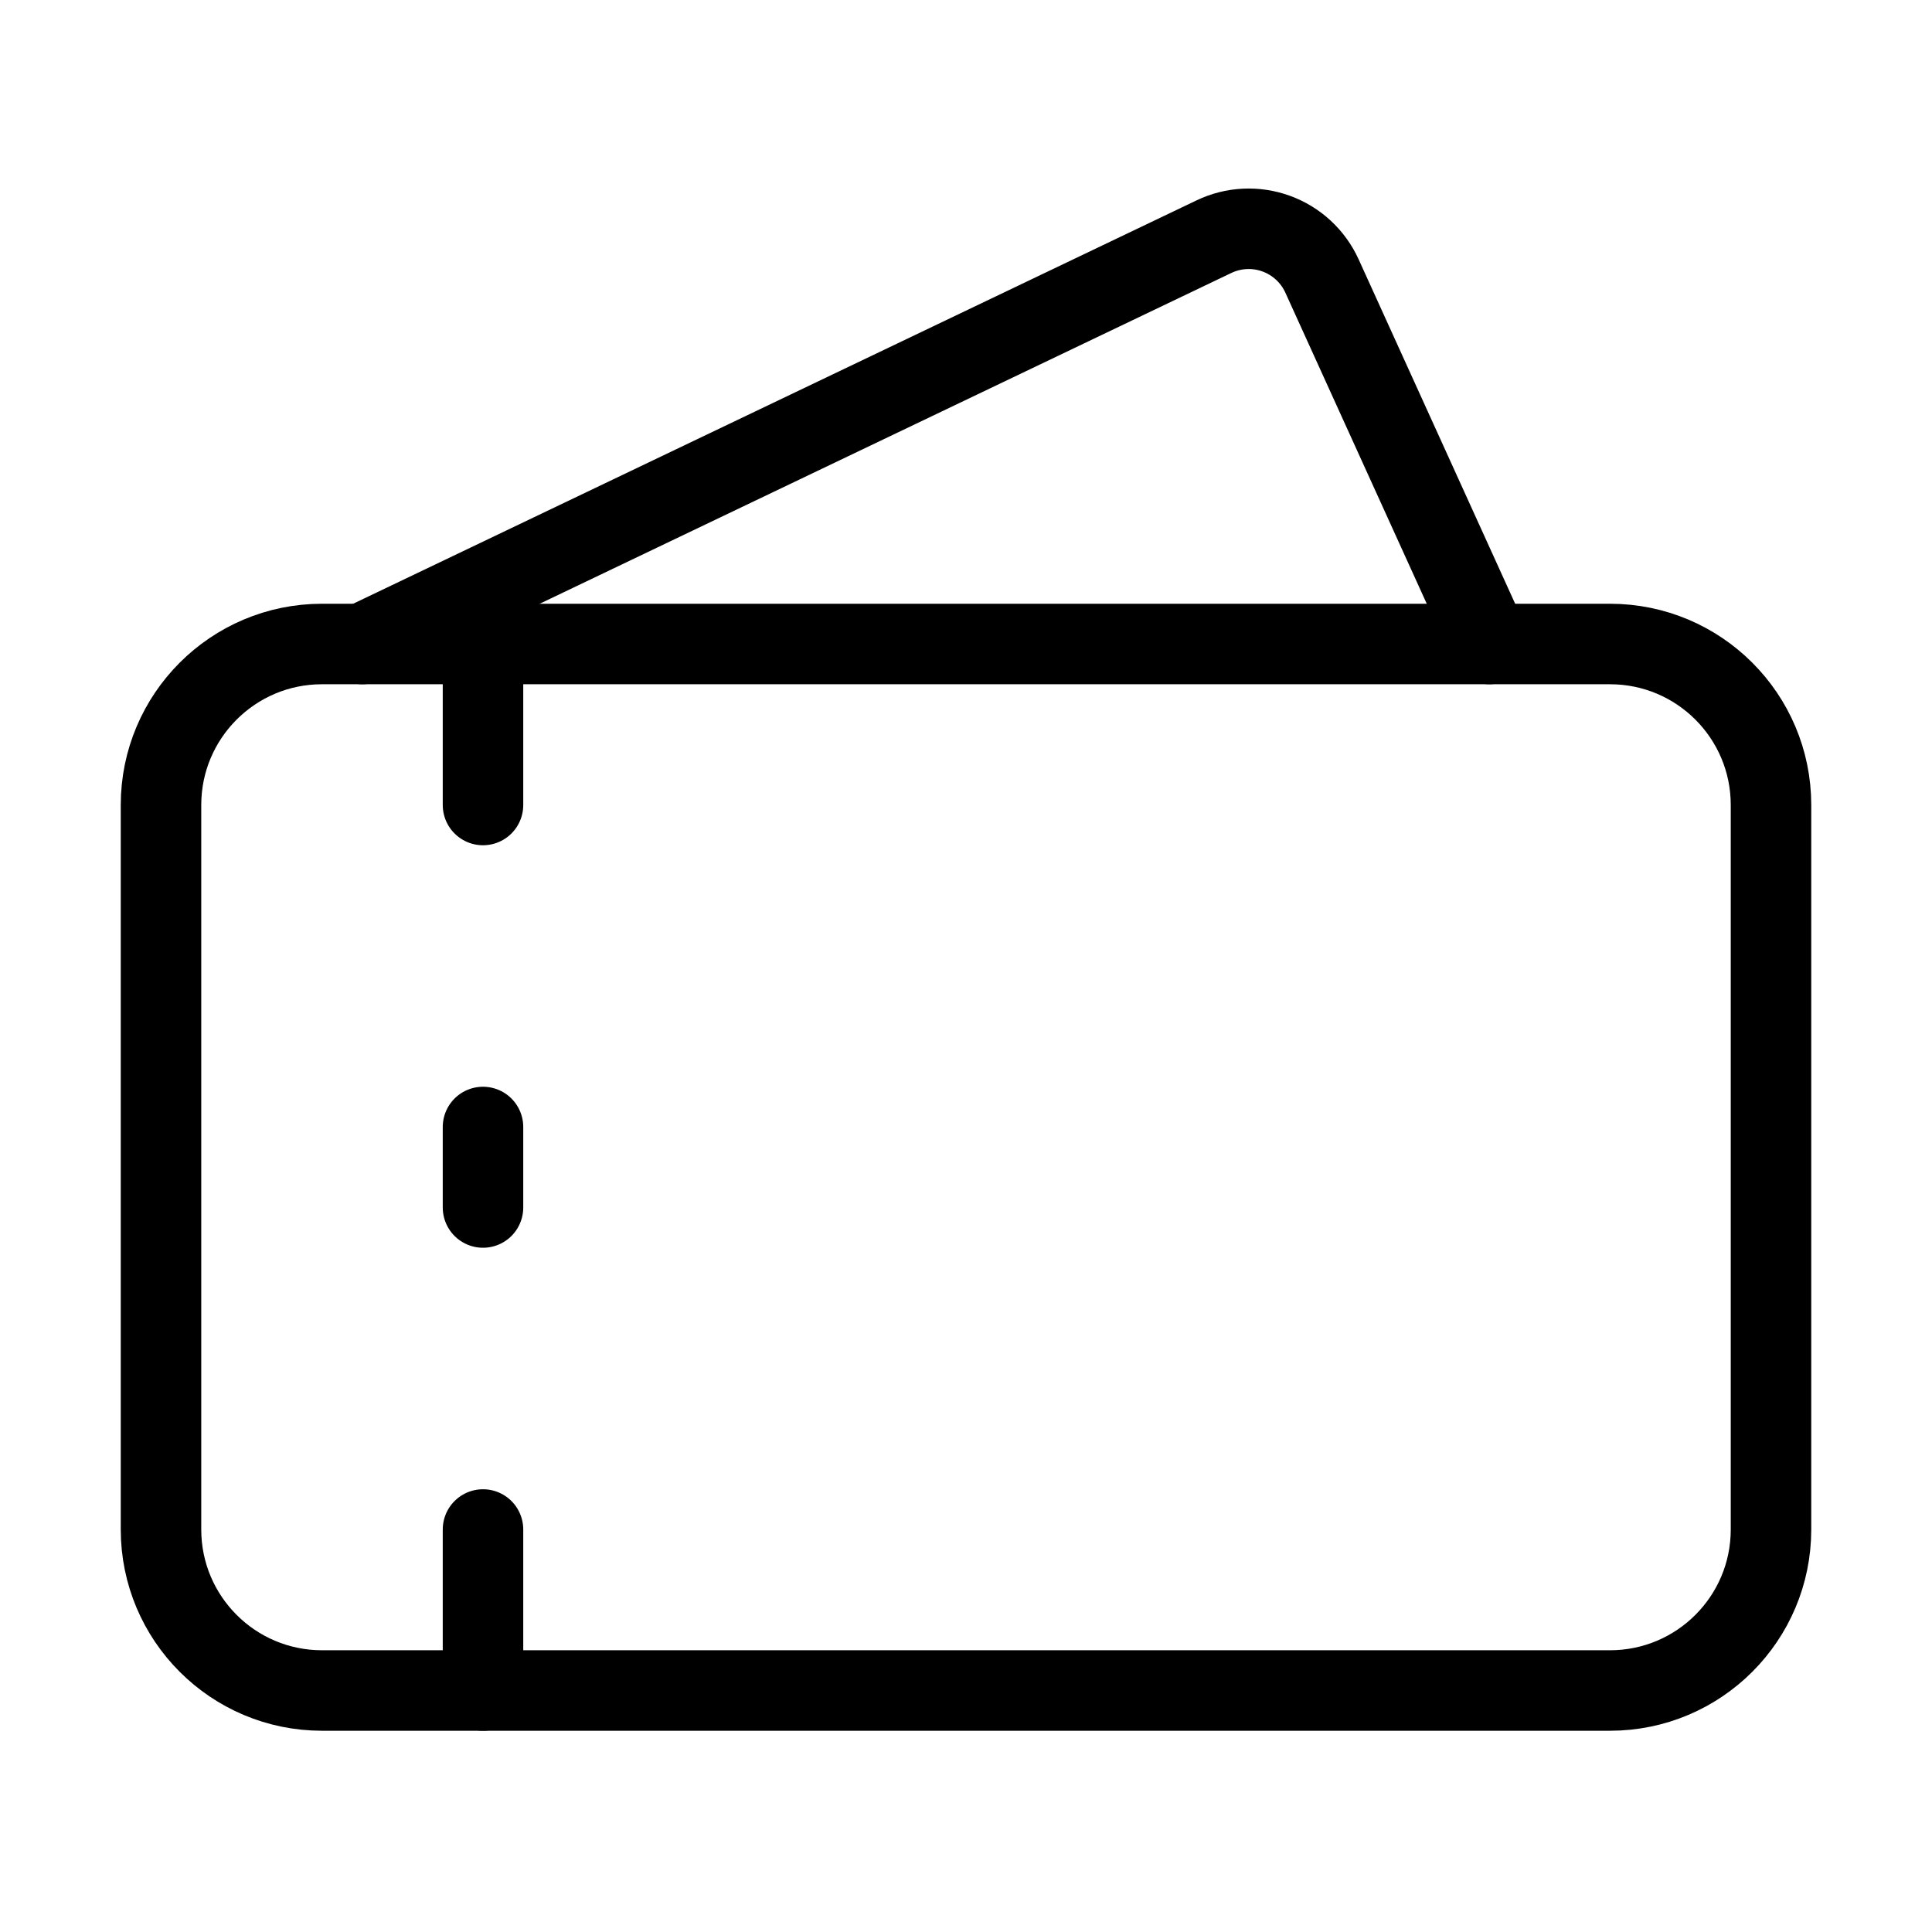
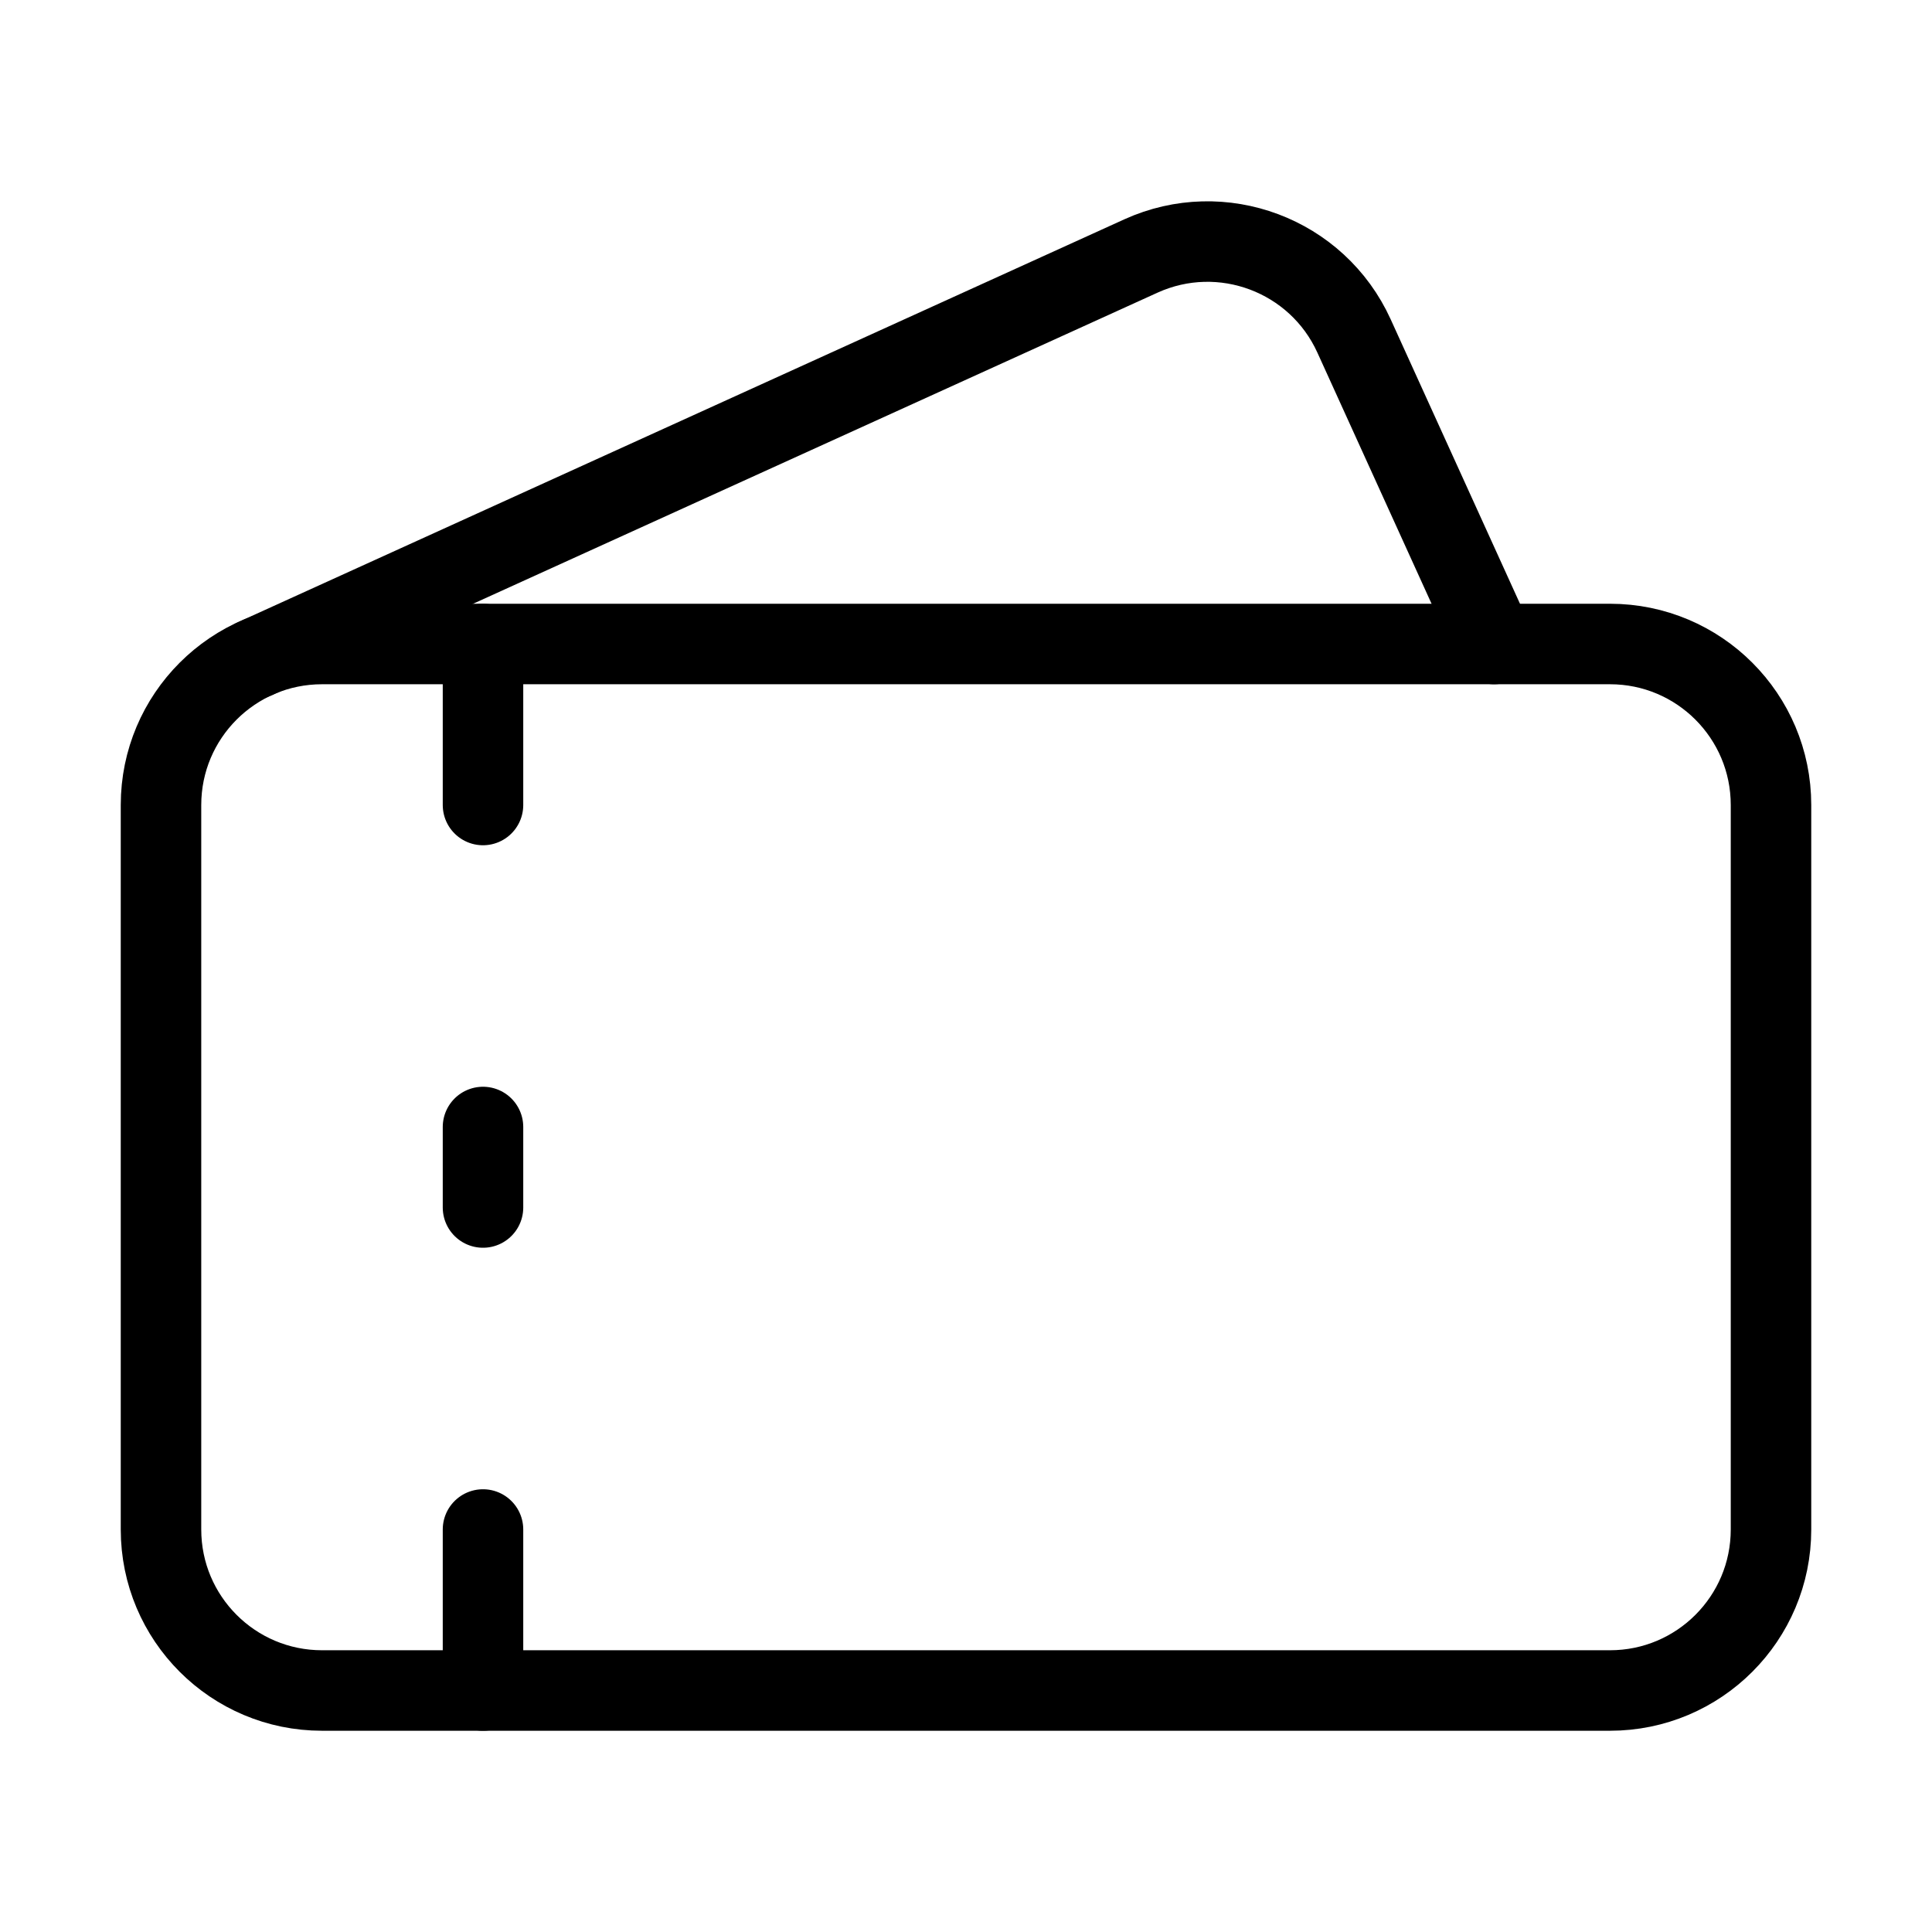
<svg xmlns="http://www.w3.org/2000/svg" width="24" height="24" viewBox="0 0 24 24" fill="none" stroke="currentColor" stroke-width="calc((100vw - 100vh) / 10)" stroke-linecap="round" stroke-linejoin="round">
-   <path vector-effect="non-scaling-stroke" d="m4.5 8 10.58-5.06a1 1 0 0 1 1.342.488L18.5 8" />
+   <path vector-effect="non-scaling-stroke" d="m3.173 8.18 11-5a2 2 0 0 1 2.647.993L18.56 8" />
  <path vector-effect="non-scaling-stroke" d="M6 10V8" />
  <path vector-effect="non-scaling-stroke" d="M6 14v1" />
  <path vector-effect="non-scaling-stroke" d="M6 19v2" />
  <rect x="2" y="8" vector-effect="non-scaling-stroke" width="20" height="13" rx="2" />
</svg>
